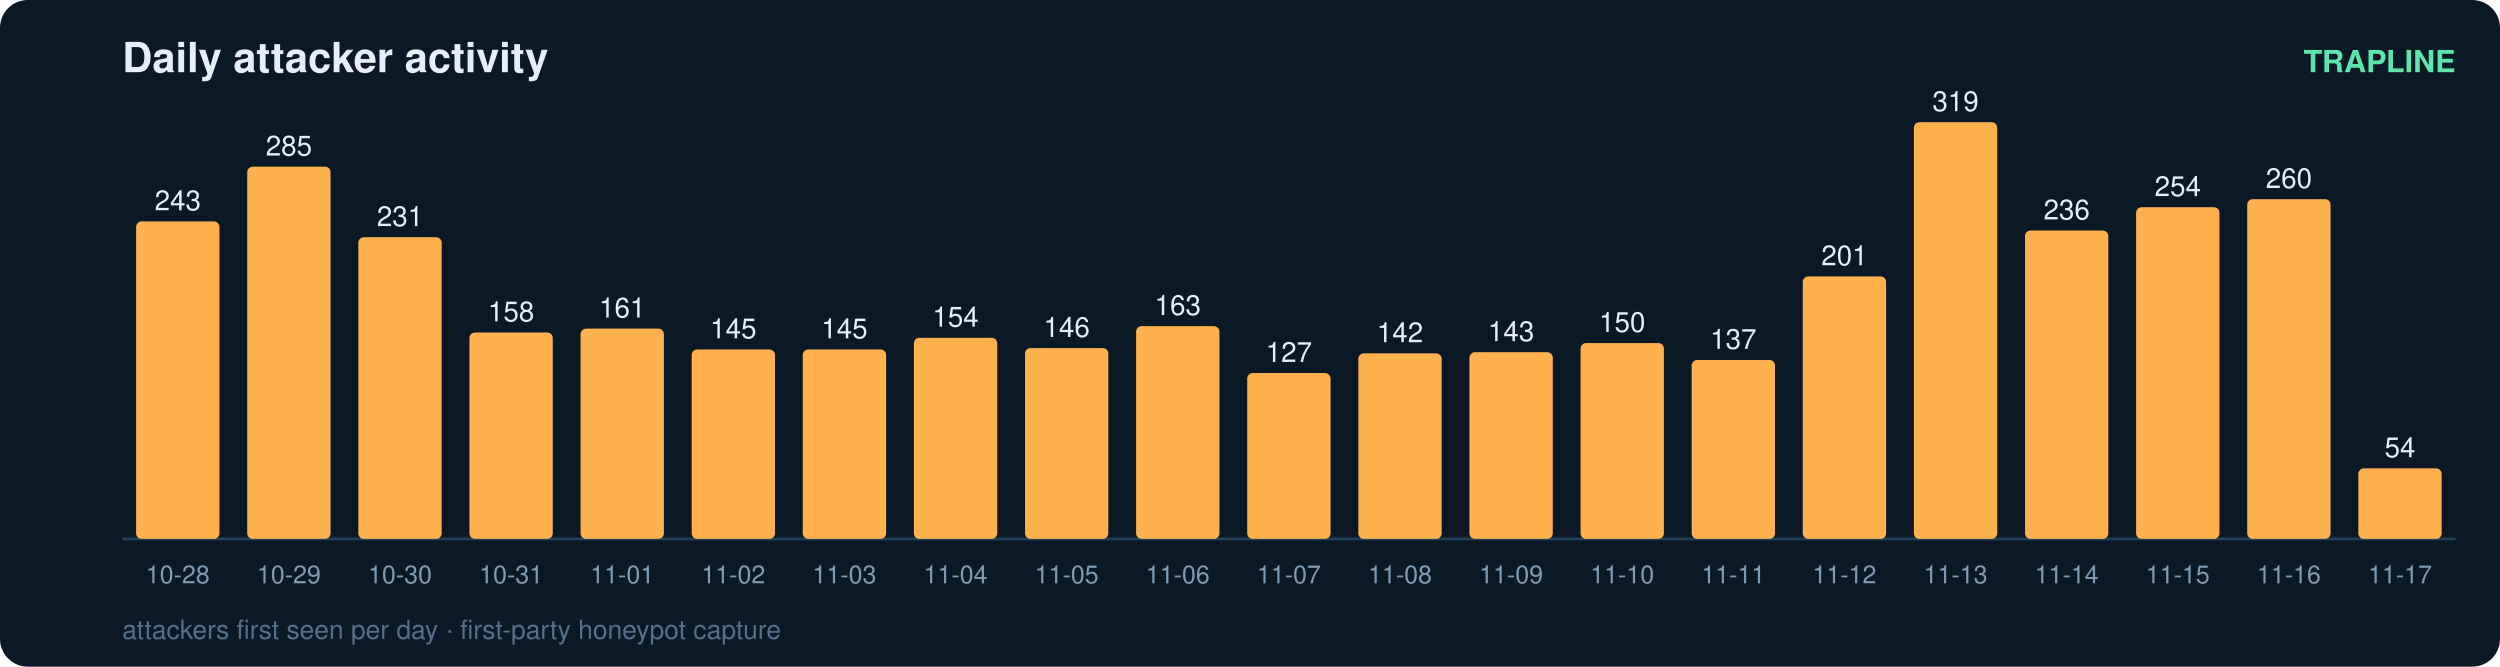
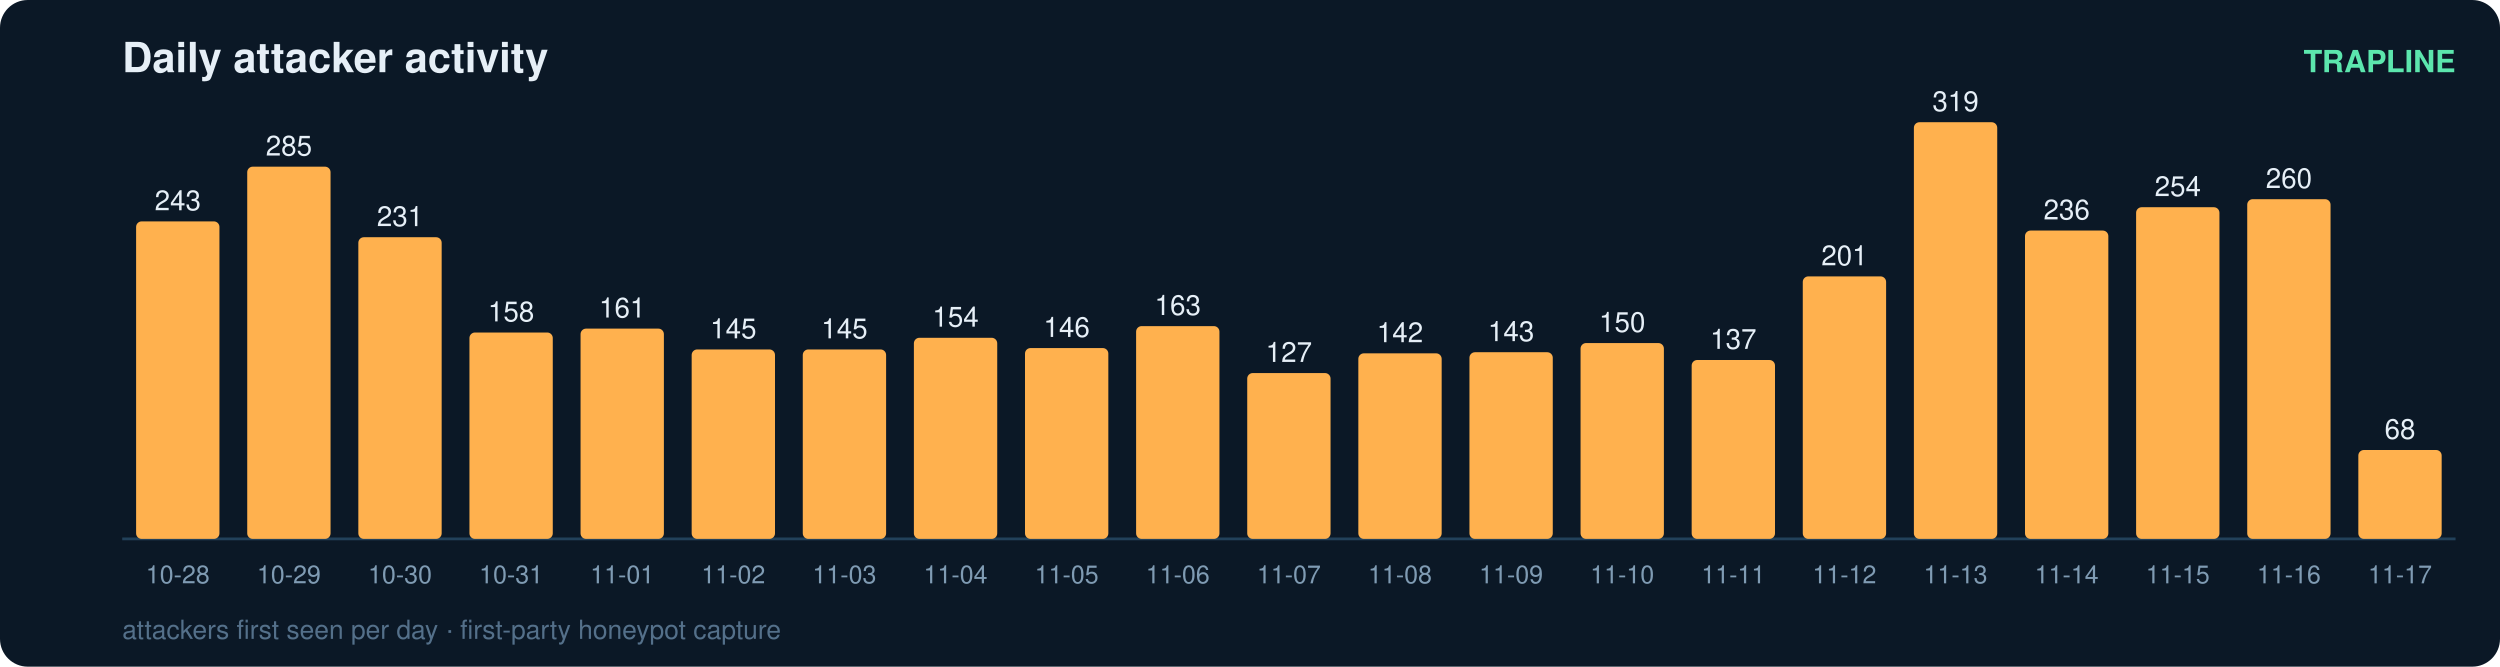
<svg xmlns="http://www.w3.org/2000/svg" width="900" height="240" viewBox="0 0 900 240" font-family="ui-sans-serif,Segoe UI,Helvetica,Arial">
  <rect width="900" height="240" rx="10" fill="#0b1826" />
  <text x="44" y="26" fill="#e6eff7" font-size="15" font-weight="700">Daily attacker activity</text>
  <text x="884" y="26" fill="#5ce6ad" font-size="11" text-anchor="end" font-weight="600">TRAPLINE</text>
  <line x1="44" y1="194" x2="884" y2="194" stroke="#22415a" stroke-width="1" />
  <rect x="49" y="79.7" width="30" height="114.3" rx="2" fill="#ffb14e" />
  <text x="64.0" y="75.7" fill="#e6eff7" font-size="10" text-anchor="middle" font-variant-numeric="tabular-nums">243</text>
  <text x="64.0" y="210.0" fill="#7f9bb3" font-size="9" text-anchor="middle">10-28</text>
  <rect x="89" y="60.0" width="30" height="134.0" rx="2" fill="#ffb14e" />
  <text x="104.0" y="56.0" fill="#e6eff7" font-size="10" text-anchor="middle" font-variant-numeric="tabular-nums">285</text>
  <text x="104.0" y="210.0" fill="#7f9bb3" font-size="9" text-anchor="middle">10-29</text>
  <rect x="129" y="85.4" width="30" height="108.6" rx="2" fill="#ffb14e" />
  <text x="144.0" y="81.4" fill="#e6eff7" font-size="10" text-anchor="middle" font-variant-numeric="tabular-nums">231</text>
  <text x="144.0" y="210.0" fill="#7f9bb3" font-size="9" text-anchor="middle">10-30</text>
  <rect x="169" y="119.7" width="30" height="74.3" rx="2" fill="#ffb14e" />
  <text x="184.0" y="115.7" fill="#e6eff7" font-size="10" text-anchor="middle" font-variant-numeric="tabular-nums">158</text>
  <text x="184.0" y="210.0" fill="#7f9bb3" font-size="9" text-anchor="middle">10-31</text>
  <rect x="209" y="118.3" width="30" height="75.7" rx="2" fill="#ffb14e" />
  <text x="224.0" y="114.3" fill="#e6eff7" font-size="10" text-anchor="middle" font-variant-numeric="tabular-nums">161</text>
  <text x="224.0" y="210.0" fill="#7f9bb3" font-size="9" text-anchor="middle">11-01</text>
  <rect x="249" y="125.8" width="30" height="68.2" rx="2" fill="#ffb14e" />
  <text x="264.0" y="121.8" fill="#e6eff7" font-size="10" text-anchor="middle" font-variant-numeric="tabular-nums">145</text>
  <text x="264.0" y="210.0" fill="#7f9bb3" font-size="9" text-anchor="middle">11-02</text>
  <rect x="289" y="125.8" width="30" height="68.2" rx="2" fill="#ffb14e" />
  <text x="304.0" y="121.8" fill="#e6eff7" font-size="10" text-anchor="middle" font-variant-numeric="tabular-nums">145</text>
  <text x="304.0" y="210.0" fill="#7f9bb3" font-size="9" text-anchor="middle">11-03</text>
  <rect x="329" y="121.6" width="30" height="72.4" rx="2" fill="#ffb14e" />
  <text x="344.0" y="117.6" fill="#e6eff7" font-size="10" text-anchor="middle" font-variant-numeric="tabular-nums">154</text>
  <text x="344.0" y="210.0" fill="#7f9bb3" font-size="9" text-anchor="middle">11-04</text>
  <rect x="369" y="125.3" width="30" height="68.7" rx="2" fill="#ffb14e" />
  <text x="384.0" y="121.3" fill="#e6eff7" font-size="10" text-anchor="middle" font-variant-numeric="tabular-nums">146</text>
  <text x="384.0" y="210.0" fill="#7f9bb3" font-size="9" text-anchor="middle">11-05</text>
  <rect x="409" y="117.4" width="30" height="76.6" rx="2" fill="#ffb14e" />
  <text x="424.0" y="113.4" fill="#e6eff7" font-size="10" text-anchor="middle" font-variant-numeric="tabular-nums">163</text>
  <text x="424.0" y="210.0" fill="#7f9bb3" font-size="9" text-anchor="middle">11-06</text>
  <rect x="449" y="134.3" width="30" height="59.7" rx="2" fill="#ffb14e" />
  <text x="464.0" y="130.3" fill="#e6eff7" font-size="10" text-anchor="middle" font-variant-numeric="tabular-nums">127</text>
  <text x="464.0" y="210.0" fill="#7f9bb3" font-size="9" text-anchor="middle">11-07</text>
  <rect x="489" y="127.2" width="30" height="66.8" rx="2" fill="#ffb14e" />
  <text x="504.0" y="123.2" fill="#e6eff7" font-size="10" text-anchor="middle" font-variant-numeric="tabular-nums">142</text>
  <text x="504.0" y="210.0" fill="#7f9bb3" font-size="9" text-anchor="middle">11-08</text>
  <rect x="529" y="126.8" width="30" height="67.2" rx="2" fill="#ffb14e" />
  <text x="544.0" y="122.8" fill="#e6eff7" font-size="10" text-anchor="middle" font-variant-numeric="tabular-nums">143</text>
  <text x="544.0" y="210.0" fill="#7f9bb3" font-size="9" text-anchor="middle">11-09</text>
  <rect x="569" y="123.5" width="30" height="70.5" rx="2" fill="#ffb14e" />
  <text x="584.0" y="119.5" fill="#e6eff7" font-size="10" text-anchor="middle" font-variant-numeric="tabular-nums">150</text>
  <text x="584.0" y="210.0" fill="#7f9bb3" font-size="9" text-anchor="middle">11-10</text>
  <rect x="609" y="129.6" width="30" height="64.4" rx="2" fill="#ffb14e" />
  <text x="624.0" y="125.6" fill="#e6eff7" font-size="10" text-anchor="middle" font-variant-numeric="tabular-nums">137</text>
  <text x="624.0" y="210.0" fill="#7f9bb3" font-size="9" text-anchor="middle">11-11</text>
  <rect x="649" y="99.5" width="30" height="94.5" rx="2" fill="#ffb14e" />
  <text x="664.0" y="95.5" fill="#e6eff7" font-size="10" text-anchor="middle" font-variant-numeric="tabular-nums">201</text>
  <text x="664.0" y="210.0" fill="#7f9bb3" font-size="9" text-anchor="middle">11-12</text>
  <rect x="689" y="44.0" width="30" height="150.0" rx="2" fill="#ffb14e" />
  <text x="704.0" y="40.0" fill="#e6eff7" font-size="10" text-anchor="middle" font-variant-numeric="tabular-nums">319</text>
  <text x="704.0" y="210.0" fill="#7f9bb3" font-size="9" text-anchor="middle">11-13</text>
  <rect x="729" y="83.0" width="30" height="111.0" rx="2" fill="#ffb14e" />
  <text x="744.0" y="79.0" fill="#e6eff7" font-size="10" text-anchor="middle" font-variant-numeric="tabular-nums">236</text>
  <text x="744.0" y="210.0" fill="#7f9bb3" font-size="9" text-anchor="middle">11-14</text>
  <rect x="769" y="74.6" width="30" height="119.4" rx="2" fill="#ffb14e" />
  <text x="784.0" y="70.6" fill="#e6eff7" font-size="10" text-anchor="middle" font-variant-numeric="tabular-nums">254</text>
  <text x="784.0" y="210.0" fill="#7f9bb3" font-size="9" text-anchor="middle">11-15</text>
  <rect x="809" y="71.7" width="30" height="122.3" rx="2" fill="#ffb14e" />
  <text x="824.0" y="67.7" fill="#e6eff7" font-size="10" text-anchor="middle" font-variant-numeric="tabular-nums">260</text>
  <text x="824.0" y="210.0" fill="#7f9bb3" font-size="9" text-anchor="middle">11-16</text>
-   <rect x="849" y="168.6" width="30" height="25.4" rx="2" fill="#ffb14e" />
-   <text x="864.0" y="164.6" fill="#e6eff7" font-size="10" text-anchor="middle" font-variant-numeric="tabular-nums">54</text>
+   <rect x="849" y="162.0" width="30" height="32.0" rx="2" fill="#ffb14e" />
+   <text x="864.0" y="158.0" fill="#e6eff7" font-size="10" text-anchor="middle" font-variant-numeric="tabular-nums">68</text>
  <text x="864.0" y="210.0" fill="#7f9bb3" font-size="9" text-anchor="middle">11-17</text>
  <text x="44" y="230" fill="#54708a" font-size="9.5">attackers first seen per day · first-party honeypot capture</text>
</svg>
